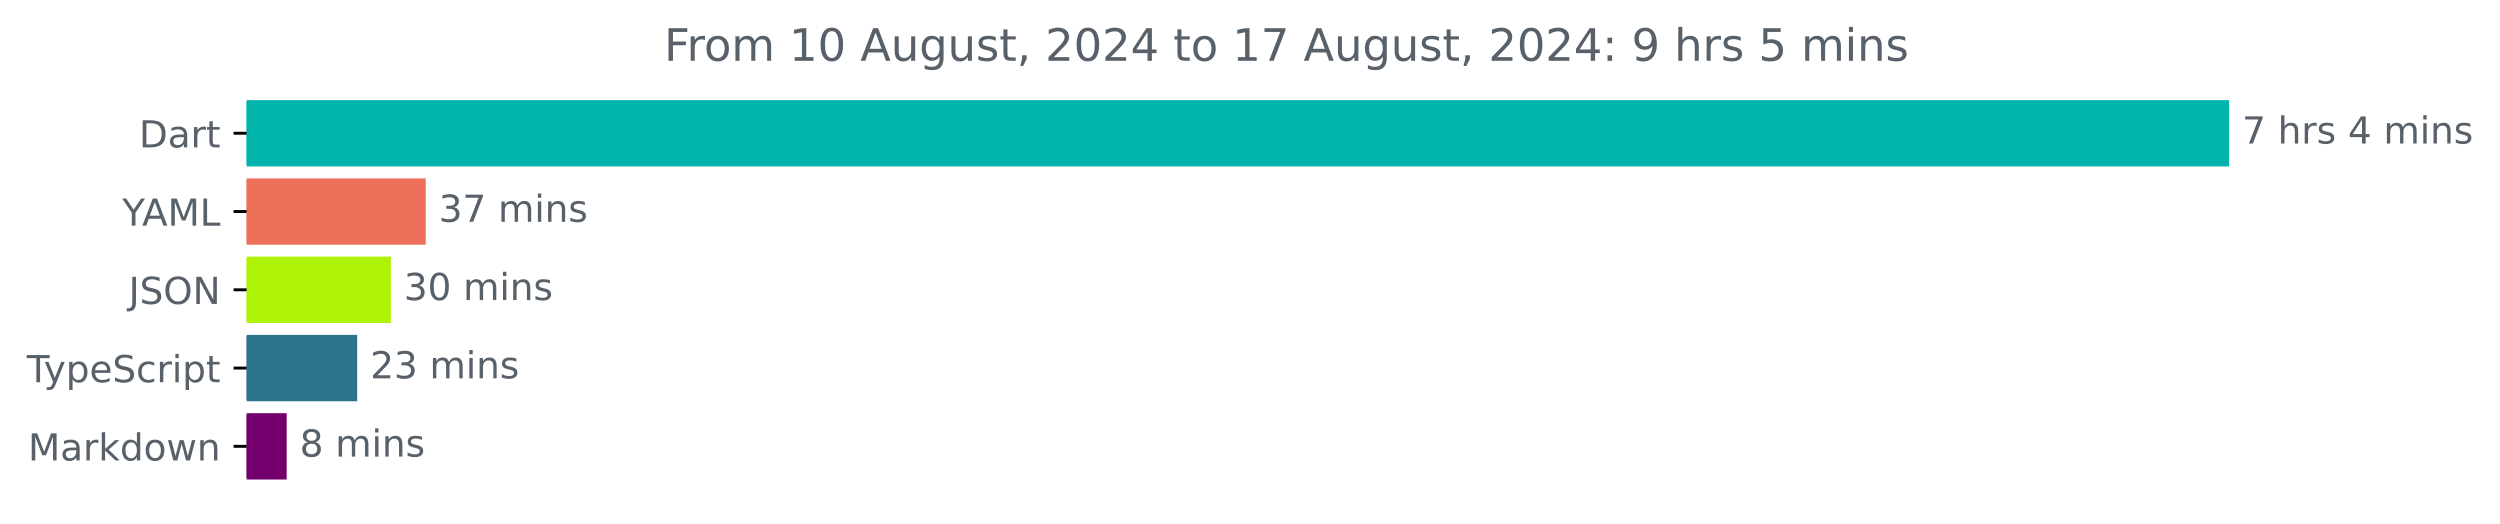
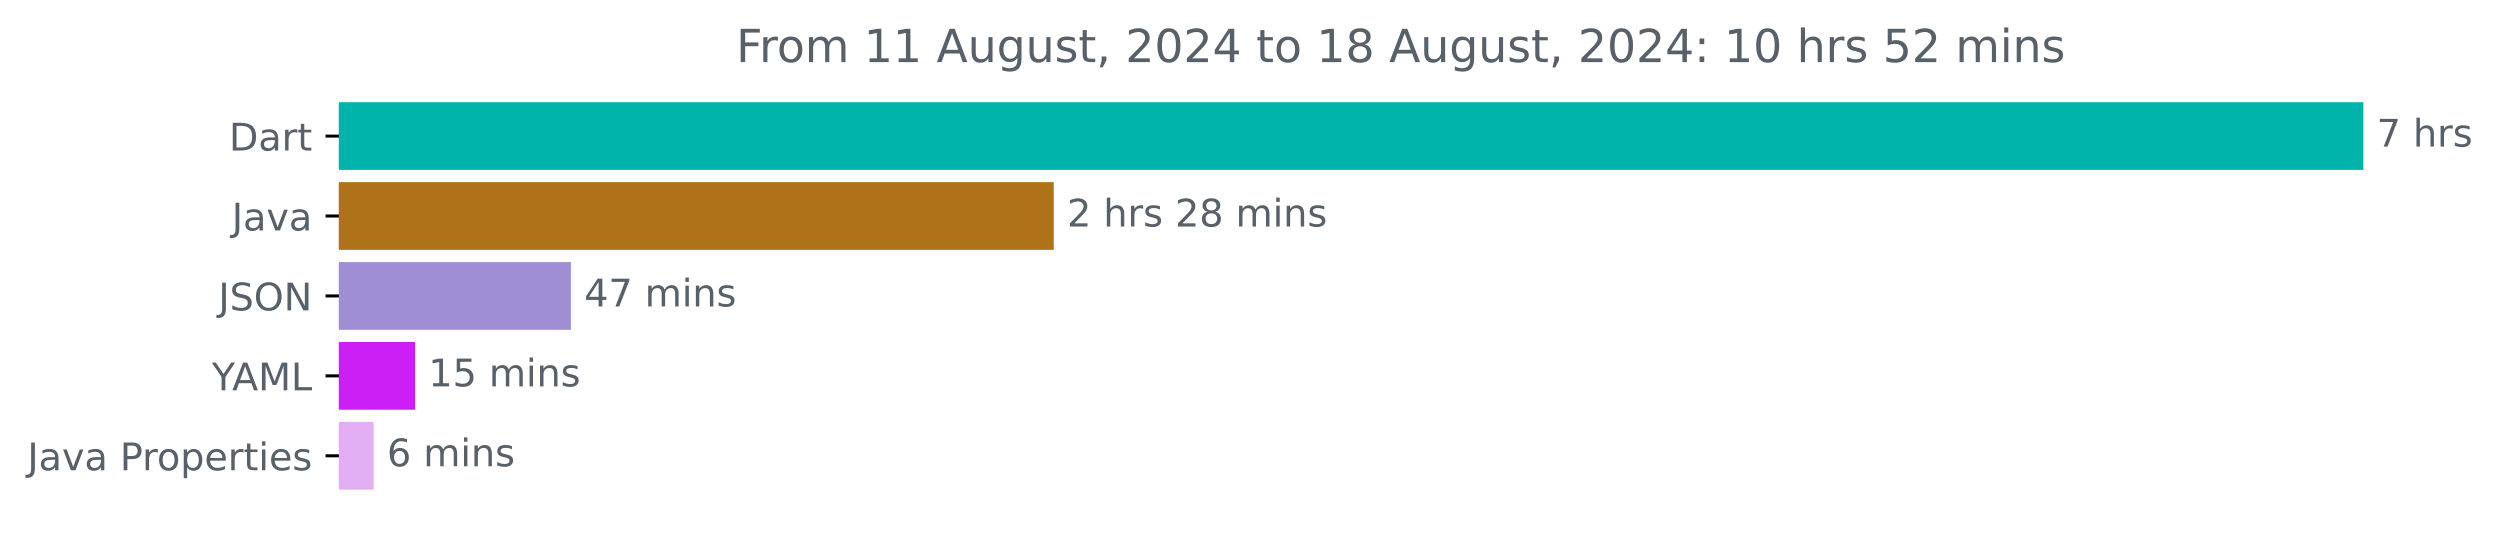
- <svg xmlns="http://www.w3.org/2000/svg" xmlns:xlink="http://www.w3.org/1999/xlink" width="670.782pt" height="140.398pt" viewBox="0 0 670.782 140.398" version="1.1">
+ <svg xmlns="http://www.w3.org/2000/svg" xmlns:xlink="http://www.w3.org/1999/xlink" width="656.863pt" height="140.398pt" viewBox="0 0 656.863 140.398" version="1.1">
  <defs>
    <style type="text/css">*{stroke-linejoin: round; stroke-linecap: butt}</style>
  </defs>
  <g id="figure_1">
    <g id="patch_1">
-       <path d="M -0 140.398  L 670.782 140.398  L 670.782 0  L -0 0  L -0 140.398  z " style="fill: none" />
+       <path d="M 0 140.398  L 656.863 140.398  L 656.863 0  L 0 0  L 0 140.398  z " style="fill: none" />
    </g>
    <g id="axes_1">
      <g id="patch_2">
-         <path d="M 66.17 27.358  L 597.599 27.358  L 597.599 44.158  L 66.17 44.158  z " clip-path="url(#p52d3f19a6f)" style="fill: #00b4ab; stroke: #00b4ab; stroke-linejoin: miter" />
+         <path d="M 89.036 27.358  L 620.465 27.358  L 620.465 44.158  L 89.036 44.158  z " clip-path="url(#p1c7c0eb96f)" style="fill: #00b4ab; stroke: #00b4ab; stroke-linejoin: miter" />
      </g>
      <g id="patch_3">
-         <path d="M 66.17 48.358  L 113.73 48.358  L 113.73 65.158  L 66.17 65.158  z " clip-path="url(#p52d3f19a6f)" style="fill: #ed705a; stroke: #ed705a; stroke-linejoin: miter" />
+         <path d="M 89.036 48.358  L 276.366 48.358  L 276.366 65.158  L 89.036 65.158  z " clip-path="url(#p1c7c0eb96f)" style="fill: #b07219; stroke: #b07219; stroke-linejoin: miter" />
      </g>
      <g id="patch_4">
-         <path d="M 66.17 69.358  L 104.369 69.358  L 104.369 86.158  L 66.17 86.158  z " clip-path="url(#p52d3f19a6f)" style="fill: #aef306; stroke: #aef306; stroke-linejoin: miter" />
+         <path d="M 89.036 69.358  L 149.502 69.358  L 149.502 86.158  L 89.036 86.158  z " clip-path="url(#p1c7c0eb96f)" style="fill: #9f8ed4; stroke: #9f8ed4; stroke-linejoin: miter" />
      </g>
      <g id="patch_5">
-         <path d="M 66.17 90.358  L 95.349 90.358  L 95.349 107.158  L 66.17 107.158  z " clip-path="url(#p52d3f19a6f)" style="fill: #2b7489; stroke: #2b7489; stroke-linejoin: miter" />
+         <path d="M 89.036 90.358  L 108.56 90.358  L 108.56 107.158  L 89.036 107.158  z " clip-path="url(#p1c7c0eb96f)" style="fill: #cb1ff5; stroke: #cb1ff5; stroke-linejoin: miter" />
      </g>
      <g id="patch_6">
-         <path d="M 66.17 111.358  L 76.42 111.358  L 76.42 128.158  L 66.17 128.158  z " clip-path="url(#p52d3f19a6f)" style="fill: #73006d; stroke: #73006d; stroke-linejoin: miter" />
+         <path d="M 89.036 111.358  L 97.686 111.358  L 97.686 128.158  L 89.036 128.158  z " clip-path="url(#p1c7c0eb96f)" style="fill: #e2aff5; stroke: #e2aff5; stroke-linejoin: miter" />
      </g>
      <g id="matplotlib.axis_1" />
      <g id="matplotlib.axis_2">
        <g id="ytick_1">
          <g id="line2d_1">
            <defs>
-               <path id="me17b10d393" d="M 0 0  L -3.5 0  " style="stroke: #000000; stroke-width: 0.8" />
+               <path id="mdba2bdc6d4" d="M 0 0  L -3.5 0  " style="stroke: #000000; stroke-width: 0.8" />
            </defs>
            <g>
-               <use xlink:href="#me17b10d393" x="66.17" y="35.758" style="stroke: #000000; stroke-width: 0.8" />
+               <use xlink:href="#mdba2bdc6d4" x="89.036" y="35.758" style="stroke: #000000; stroke-width: 0.8" />
            </g>
          </g>
          <g id="text_1">
-             <g style="fill: #586069" transform="translate(37.31094 39.55734) scale(0.1 -0.1)">
+             <g style="fill: #586069" transform="translate(60.17656 39.55734) scale(0.1 -0.1)">
              <defs>
                <path id="DejaVuSans-44" d="M 1259 4147  L 1259 519  L 2022 519  Q 2988 519 3436 956  Q 3884 1394 3884 2338  Q 3884 3275 3436 3711  Q 2988 4147 2022 4147  L 1259 4147  z M 628 4666  L 1925 4666  Q 3281 4666 3915 4102  Q 4550 3538 4550 2338  Q 4550 1131 3912 565  Q 3275 0 1925 0  L 628 0  L 628 4666  z " transform="scale(0.015625)" />
                <path id="DejaVuSans-61" d="M 2194 1759  Q 1497 1759 1228 1600  Q 959 1441 959 1056  Q 959 750 1161 570  Q 1363 391 1709 391  Q 2188 391 2477 730  Q 2766 1069 2766 1631  L 2766 1759  L 2194 1759  z M 3341 1997  L 3341 0  L 2766 0  L 2766 531  Q 2569 213 2275 61  Q 1981 -91 1556 -91  Q 1019 -91 701 211  Q 384 513 384 1019  Q 384 1609 779 1909  Q 1175 2209 1959 2209  L 2766 2209  L 2766 2266  Q 2766 2663 2505 2880  Q 2244 3097 1772 3097  Q 1472 3097 1187 3025  Q 903 2953 641 2809  L 641 3341  Q 956 3463 1253 3523  Q 1550 3584 1831 3584  Q 2591 3584 2966 3190  Q 3341 2797 3341 1997  z " transform="scale(0.015625)" />
                <path id="DejaVuSans-72" d="M 2631 2963  Q 2534 3019 2420 3045  Q 2306 3072 2169 3072  Q 1681 3072 1420 2755  Q 1159 2438 1159 1844  L 1159 0  L 581 0  L 581 3500  L 1159 3500  L 1159 2956  Q 1341 3275 1631 3429  Q 1922 3584 2338 3584  Q 2397 3584 2469 3576  Q 2541 3569 2628 3553  L 2631 2963  z " transform="scale(0.015625)" />
                <path id="DejaVuSans-74" d="M 1172 4494  L 1172 3500  L 2356 3500  L 2356 3053  L 1172 3053  L 1172 1153  Q 1172 725 1289 603  Q 1406 481 1766 481  L 2356 481  L 2356 0  L 1766 0  Q 1100 0 847 248  Q 594 497 594 1153  L 594 3053  L 172 3053  L 172 3500  L 594 3500  L 594 4494  L 1172 4494  z " transform="scale(0.015625)" />
              </defs>
              <use xlink:href="#DejaVuSans-44" />
              <use xlink:href="#DejaVuSans-61" x="77.002" />
              <use xlink:href="#DejaVuSans-72" x="138.281" />
              <use xlink:href="#DejaVuSans-74" x="179.395" />
            </g>
          </g>
        </g>
        <g id="ytick_2">
          <g id="line2d_2">
            <g>
-               <use xlink:href="#me17b10d393" x="66.17" y="56.758" style="stroke: #000000; stroke-width: 0.8" />
+               <use xlink:href="#mdba2bdc6d4" x="89.036" y="56.758" style="stroke: #000000; stroke-width: 0.8" />
            </g>
          </g>
          <g id="text_2">
-             <g style="fill: #586069" transform="translate(32.79688 60.55734) scale(0.1 -0.1)">
+             <g style="fill: #586069" transform="translate(60.91094 60.55734) scale(0.1 -0.1)">
+               <defs>
+                 <path id="DejaVuSans-4a" d="M 628 4666  L 1259 4666  L 1259 325  Q 1259 -519 939 -900  Q 619 -1281 -91 -1281  L -331 -1281  L -331 -750  L -134 -750  Q 284 -750 456 -515  Q 628 -281 628 325  L 628 4666  z " transform="scale(0.015625)" />
+                 <path id="DejaVuSans-76" d="M 191 3500  L 800 3500  L 1894 563  L 2988 3500  L 3597 3500  L 2284 0  L 1503 0  L 191 3500  z " transform="scale(0.015625)" />
+               </defs>
+               <use xlink:href="#DejaVuSans-4a" />
+               <use xlink:href="#DejaVuSans-61" x="29.492" />
+               <use xlink:href="#DejaVuSans-76" x="90.771" />
+               <use xlink:href="#DejaVuSans-61" x="149.951" />
+             </g>
+           </g>
+         </g>
+         <g id="ytick_3">
+           <g id="line2d_3">
+             <g>
+               <use xlink:href="#mdba2bdc6d4" x="89.036" y="77.758" style="stroke: #000000; stroke-width: 0.8" />
+             </g>
+           </g>
+           <g id="text_3">
+             <g style="fill: #586069" transform="translate(57.38437 81.55734) scale(0.1 -0.1)">
+               <defs>
+                 <path id="DejaVuSans-53" d="M 3425 4513  L 3425 3897  Q 3066 4069 2747 4153  Q 2428 4238 2131 4238  Q 1616 4238 1336 4038  Q 1056 3838 1056 3469  Q 1056 3159 1242 3001  Q 1428 2844 1947 2747  L 2328 2669  Q 3034 2534 3370 2195  Q 3706 1856 3706 1288  Q 3706 609 3251 259  Q 2797 -91 1919 -91  Q 1588 -91 1214 -16  Q 841 59 441 206  L 441 856  Q 825 641 1194 531  Q 1563 422 1919 422  Q 2459 422 2753 634  Q 3047 847 3047 1241  Q 3047 1584 2836 1778  Q 2625 1972 2144 2069  L 1759 2144  Q 1053 2284 737 2584  Q 422 2884 422 3419  Q 422 4038 858 4394  Q 1294 4750 2059 4750  Q 2388 4750 2728 4690  Q 3069 4631 3425 4513  z " transform="scale(0.015625)" />
+                 <path id="DejaVuSans-4f" d="M 2522 4238  Q 1834 4238 1429 3725  Q 1025 3213 1025 2328  Q 1025 1447 1429 934  Q 1834 422 2522 422  Q 3209 422 3611 934  Q 4013 1447 4013 2328  Q 4013 3213 3611 3725  Q 3209 4238 2522 4238  z M 2522 4750  Q 3503 4750 4090 4092  Q 4678 3434 4678 2328  Q 4678 1225 4090 567  Q 3503 -91 2522 -91  Q 1538 -91 948 565  Q 359 1222 359 2328  Q 359 3434 948 4092  Q 1538 4750 2522 4750  z " transform="scale(0.015625)" />
+                 <path id="DejaVuSans-4e" d="M 628 4666  L 1478 4666  L 3547 763  L 3547 4666  L 4159 4666  L 4159 0  L 3309 0  L 1241 3903  L 1241 0  L 628 0  L 628 4666  z " transform="scale(0.015625)" />
+               </defs>
+               <use xlink:href="#DejaVuSans-4a" />
+               <use xlink:href="#DejaVuSans-53" x="29.492" />
+               <use xlink:href="#DejaVuSans-4f" x="92.969" />
+               <use xlink:href="#DejaVuSans-4e" x="171.68" />
+             </g>
+           </g>
+         </g>
+         <g id="ytick_4">
+           <g id="line2d_4">
+             <g>
+               <use xlink:href="#mdba2bdc6d4" x="89.036" y="98.758" style="stroke: #000000; stroke-width: 0.8" />
+             </g>
+           </g>
+           <g id="text_4">
+             <g style="fill: #586069" transform="translate(55.6625 102.5573) scale(0.1 -0.1)">
              <defs>
                <path id="DejaVuSans-59" d="M -13 4666  L 666 4666  L 1959 2747  L 3244 4666  L 3922 4666  L 2272 2222  L 2272 0  L 1638 0  L 1638 2222  L -13 4666  z " transform="scale(0.015625)" />
                <path id="DejaVuSans-41" d="M 2188 4044  L 1331 1722  L 3047 1722  L 2188 4044  z M 1831 4666  L 2547 4666  L 4325 0  L 3669 0  L 3244 1197  L 1141 1197  L 716 0  L 50 0  L 1831 4666  z " transform="scale(0.015625)" />
                <path id="DejaVuSans-4d" d="M 628 4666  L 1569 4666  L 2759 1491  L 3956 4666  L 4897 4666  L 4897 0  L 4281 0  L 4281 4097  L 3078 897  L 2444 897  L 1241 4097  L 1241 0  L 628 0  L 628 4666  z " transform="scale(0.015625)" />
                <path id="DejaVuSans-4c" d="M 628 4666  L 1259 4666  L 1259 531  L 3531 531  L 3531 0  L 628 0  L 628 4666  z " transform="scale(0.015625)" />
              </defs>
              <use xlink:href="#DejaVuSans-59" />
              <use xlink:href="#DejaVuSans-41" x="53.334" />
              <use xlink:href="#DejaVuSans-4d" x="121.742" />
              <use xlink:href="#DejaVuSans-4c" x="208.021" />
            </g>
          </g>
        </g>
-         <g id="ytick_3">
-           <g id="line2d_3">
-             <g>
-               <use xlink:href="#me17b10d393" x="66.17" y="77.758" style="stroke: #000000; stroke-width: 0.8" />
-             </g>
-           </g>
-           <g id="text_3">
-             <g style="fill: #586069" transform="translate(34.51875 81.55734) scale(0.1 -0.1)">
-               <defs>
-                 <path id="DejaVuSans-4a" d="M 628 4666  L 1259 4666  L 1259 325  Q 1259 -519 939 -900  Q 619 -1281 -91 -1281  L -331 -1281  L -331 -750  L -134 -750  Q 284 -750 456 -515  Q 628 -281 628 325  L 628 4666  z " transform="scale(0.015625)" />
-                 <path id="DejaVuSans-53" d="M 3425 4513  L 3425 3897  Q 3066 4069 2747 4153  Q 2428 4238 2131 4238  Q 1616 4238 1336 4038  Q 1056 3838 1056 3469  Q 1056 3159 1242 3001  Q 1428 2844 1947 2747  L 2328 2669  Q 3034 2534 3370 2195  Q 3706 1856 3706 1288  Q 3706 609 3251 259  Q 2797 -91 1919 -91  Q 1588 -91 1214 -16  Q 841 59 441 206  L 441 856  Q 825 641 1194 531  Q 1563 422 1919 422  Q 2459 422 2753 634  Q 3047 847 3047 1241  Q 3047 1584 2836 1778  Q 2625 1972 2144 2069  L 1759 2144  Q 1053 2284 737 2584  Q 422 2884 422 3419  Q 422 4038 858 4394  Q 1294 4750 2059 4750  Q 2388 4750 2728 4690  Q 3069 4631 3425 4513  z " transform="scale(0.015625)" />
-                 <path id="DejaVuSans-4f" d="M 2522 4238  Q 1834 4238 1429 3725  Q 1025 3213 1025 2328  Q 1025 1447 1429 934  Q 1834 422 2522 422  Q 3209 422 3611 934  Q 4013 1447 4013 2328  Q 4013 3213 3611 3725  Q 3209 4238 2522 4238  z M 2522 4750  Q 3503 4750 4090 4092  Q 4678 3434 4678 2328  Q 4678 1225 4090 567  Q 3503 -91 2522 -91  Q 1538 -91 948 565  Q 359 1222 359 2328  Q 359 3434 948 4092  Q 1538 4750 2522 4750  z " transform="scale(0.015625)" />
-                 <path id="DejaVuSans-4e" d="M 628 4666  L 1478 4666  L 3547 763  L 3547 4666  L 4159 4666  L 4159 0  L 3309 0  L 1241 3903  L 1241 0  L 628 0  L 628 4666  z " transform="scale(0.015625)" />
-               </defs>
-               <use xlink:href="#DejaVuSans-4a" />
-               <use xlink:href="#DejaVuSans-53" x="29.492" />
-               <use xlink:href="#DejaVuSans-4f" x="92.969" />
-               <use xlink:href="#DejaVuSans-4e" x="171.68" />
-             </g>
-           </g>
-         </g>
-         <g id="ytick_4">
-           <g id="line2d_4">
-             <g>
-               <use xlink:href="#me17b10d393" x="66.17" y="98.758" style="stroke: #000000; stroke-width: 0.8" />
-             </g>
-           </g>
-           <g id="text_4">
-             <g style="fill: #586069" transform="translate(7.2 102.5573) scale(0.1 -0.1)">
-               <defs>
-                 <path id="DejaVuSans-54" d="M -19 4666  L 3928 4666  L 3928 4134  L 2272 4134  L 2272 0  L 1638 0  L 1638 4134  L -19 4134  L -19 4666  z " transform="scale(0.015625)" />
-                 <path id="DejaVuSans-79" d="M 2059 -325  Q 1816 -950 1584 -1140  Q 1353 -1331 966 -1331  L 506 -1331  L 506 -850  L 844 -850  Q 1081 -850 1212 -737  Q 1344 -625 1503 -206  L 1606 56  L 191 3500  L 800 3500  L 1894 763  L 2988 3500  L 3597 3500  L 2059 -325  z " transform="scale(0.015625)" />
+         <g id="ytick_5">
+           <g id="line2d_5">
+             <g>
+               <use xlink:href="#mdba2bdc6d4" x="89.036" y="119.758" style="stroke: #000000; stroke-width: 0.8" />
+             </g>
+           </g>
+           <g id="text_5">
+             <g style="fill: #586069" transform="translate(7.2 123.5573) scale(0.1 -0.1)">
+               <defs>
+                 <path id="DejaVuSans-20" transform="scale(0.015625)" />
+                 <path id="DejaVuSans-50" d="M 1259 4147  L 1259 2394  L 2053 2394  Q 2494 2394 2734 2622  Q 2975 2850 2975 3272  Q 2975 3691 2734 3919  Q 2494 4147 2053 4147  L 1259 4147  z M 628 4666  L 2053 4666  Q 2838 4666 3239 4311  Q 3641 3956 3641 3272  Q 3641 2581 3239 2228  Q 2838 1875 2053 1875  L 1259 1875  L 1259 0  L 628 0  L 628 4666  z " transform="scale(0.015625)" />
+                 <path id="DejaVuSans-6f" d="M 1959 3097  Q 1497 3097 1228 2736  Q 959 2375 959 1747  Q 959 1119 1226 758  Q 1494 397 1959 397  Q 2419 397 2687 759  Q 2956 1122 2956 1747  Q 2956 2369 2687 2733  Q 2419 3097 1959 3097  z M 1959 3584  Q 2709 3584 3137 3096  Q 3566 2609 3566 1747  Q 3566 888 3137 398  Q 2709 -91 1959 -91  Q 1206 -91 779 398  Q 353 888 353 1747  Q 353 2609 779 3096  Q 1206 3584 1959 3584  z " transform="scale(0.015625)" />
                <path id="DejaVuSans-70" d="M 1159 525  L 1159 -1331  L 581 -1331  L 581 3500  L 1159 3500  L 1159 2969  Q 1341 3281 1617 3432  Q 1894 3584 2278 3584  Q 2916 3584 3314 3078  Q 3713 2572 3713 1747  Q 3713 922 3314 415  Q 2916 -91 2278 -91  Q 1894 -91 1617 61  Q 1341 213 1159 525  z M 3116 1747  Q 3116 2381 2855 2742  Q 2594 3103 2138 3103  Q 1681 3103 1420 2742  Q 1159 2381 1159 1747  Q 1159 1113 1420 752  Q 1681 391 2138 391  Q 2594 391 2855 752  Q 3116 1113 3116 1747  z " transform="scale(0.015625)" />
                <path id="DejaVuSans-65" d="M 3597 1894  L 3597 1613  L 953 1613  Q 991 1019 1311 708  Q 1631 397 2203 397  Q 2534 397 2845 478  Q 3156 559 3463 722  L 3463 178  Q 3153 47 2828 -22  Q 2503 -91 2169 -91  Q 1331 -91 842 396  Q 353 884 353 1716  Q 353 2575 817 3079  Q 1281 3584 2069 3584  Q 2775 3584 3186 3129  Q 3597 2675 3597 1894  z M 3022 2063  Q 3016 2534 2758 2815  Q 2500 3097 2075 3097  Q 1594 3097 1305 2825  Q 1016 2553 972 2059  L 3022 2063  z " transform="scale(0.015625)" />
-                 <path id="DejaVuSans-63" d="M 3122 3366  L 3122 2828  Q 2878 2963 2633 3030  Q 2388 3097 2138 3097  Q 1578 3097 1268 2742  Q 959 2388 959 1747  Q 959 1106 1268 751  Q 1578 397 2138 397  Q 2388 397 2633 464  Q 2878 531 3122 666  L 3122 134  Q 2881 22 2623 -34  Q 2366 -91 2075 -91  Q 1284 -91 818 406  Q 353 903 353 1747  Q 353 2603 823 3093  Q 1294 3584 2113 3584  Q 2378 3584 2631 3529  Q 2884 3475 3122 3366  z " transform="scale(0.015625)" />
                <path id="DejaVuSans-69" d="M 603 3500  L 1178 3500  L 1178 0  L 603 0  L 603 3500  z M 603 4863  L 1178 4863  L 1178 4134  L 603 4134  L 603 4863  z " transform="scale(0.015625)" />
-               </defs>
-               <use xlink:href="#DejaVuSans-54" />
-               <use xlink:href="#DejaVuSans-79" x="45.459" />
-               <use xlink:href="#DejaVuSans-70" x="104.639" />
-               <use xlink:href="#DejaVuSans-65" x="168.115" />
-               <use xlink:href="#DejaVuSans-53" x="229.639" />
-               <use xlink:href="#DejaVuSans-63" x="293.115" />
-               <use xlink:href="#DejaVuSans-72" x="348.096" />
-               <use xlink:href="#DejaVuSans-69" x="389.209" />
-               <use xlink:href="#DejaVuSans-70" x="416.992" />
-               <use xlink:href="#DejaVuSans-74" x="480.469" />
-             </g>
-           </g>
-         </g>
-         <g id="ytick_5">
-           <g id="line2d_5">
-             <g>
-               <use xlink:href="#me17b10d393" x="66.17" y="119.758" style="stroke: #000000; stroke-width: 0.8" />
-             </g>
-           </g>
-           <g id="text_5">
-             <g style="fill: #586069" transform="translate(7.529688 123.5573) scale(0.1 -0.1)">
-               <defs>
-                 <path id="DejaVuSans-6b" d="M 581 4863  L 1159 4863  L 1159 1991  L 2875 3500  L 3609 3500  L 1753 1863  L 3688 0  L 2938 0  L 1159 1709  L 1159 0  L 581 0  L 581 4863  z " transform="scale(0.015625)" />
-                 <path id="DejaVuSans-64" d="M 2906 2969  L 2906 4863  L 3481 4863  L 3481 0  L 2906 0  L 2906 525  Q 2725 213 2448 61  Q 2172 -91 1784 -91  Q 1150 -91 751 415  Q 353 922 353 1747  Q 353 2572 751 3078  Q 1150 3584 1784 3584  Q 2172 3584 2448 3432  Q 2725 3281 2906 2969  z M 947 1747  Q 947 1113 1208 752  Q 1469 391 1925 391  Q 2381 391 2643 752  Q 2906 1113 2906 1747  Q 2906 2381 2643 2742  Q 2381 3103 1925 3103  Q 1469 3103 1208 2742  Q 947 2381 947 1747  z " transform="scale(0.015625)" />
-                 <path id="DejaVuSans-6f" d="M 1959 3097  Q 1497 3097 1228 2736  Q 959 2375 959 1747  Q 959 1119 1226 758  Q 1494 397 1959 397  Q 2419 397 2687 759  Q 2956 1122 2956 1747  Q 2956 2369 2687 2733  Q 2419 3097 1959 3097  z M 1959 3584  Q 2709 3584 3137 3096  Q 3566 2609 3566 1747  Q 3566 888 3137 398  Q 2709 -91 1959 -91  Q 1206 -91 779 398  Q 353 888 353 1747  Q 353 2609 779 3096  Q 1206 3584 1959 3584  z " transform="scale(0.015625)" />
-                 <path id="DejaVuSans-77" d="M 269 3500  L 844 3500  L 1563 769  L 2278 3500  L 2956 3500  L 3675 769  L 4391 3500  L 4966 3500  L 4050 0  L 3372 0  L 2619 2869  L 1863 0  L 1184 0  L 269 3500  z " transform="scale(0.015625)" />
-                 <path id="DejaVuSans-6e" d="M 3513 2113  L 3513 0  L 2938 0  L 2938 2094  Q 2938 2591 2744 2837  Q 2550 3084 2163 3084  Q 1697 3084 1428 2787  Q 1159 2491 1159 1978  L 1159 0  L 581 0  L 581 3500  L 1159 3500  L 1159 2956  Q 1366 3272 1645 3428  Q 1925 3584 2291 3584  Q 2894 3584 3203 3211  Q 3513 2838 3513 2113  z " transform="scale(0.015625)" />
-               </defs>
-               <use xlink:href="#DejaVuSans-4d" />
-               <use xlink:href="#DejaVuSans-61" x="86.279" />
-               <use xlink:href="#DejaVuSans-72" x="147.559" />
-               <use xlink:href="#DejaVuSans-6b" x="188.672" />
-               <use xlink:href="#DejaVuSans-64" x="246.582" />
-               <use xlink:href="#DejaVuSans-6f" x="310.059" />
-               <use xlink:href="#DejaVuSans-77" x="371.24" />
-               <use xlink:href="#DejaVuSans-6e" x="453.027" />
+                 <path id="DejaVuSans-73" d="M 2834 3397  L 2834 2853  Q 2591 2978 2328 3040  Q 2066 3103 1784 3103  Q 1356 3103 1142 2972  Q 928 2841 928 2578  Q 928 2378 1081 2264  Q 1234 2150 1697 2047  L 1894 2003  Q 2506 1872 2764 1633  Q 3022 1394 3022 966  Q 3022 478 2636 193  Q 2250 -91 1575 -91  Q 1294 -91 989 -36  Q 684 19 347 128  L 347 722  Q 666 556 975 473  Q 1284 391 1588 391  Q 1994 391 2212 530  Q 2431 669 2431 922  Q 2431 1156 2273 1281  Q 2116 1406 1581 1522  L 1381 1569  Q 847 1681 609 1914  Q 372 2147 372 2553  Q 372 3047 722 3315  Q 1072 3584 1716 3584  Q 2034 3584 2315 3537  Q 2597 3491 2834 3397  z " transform="scale(0.015625)" />
+               </defs>
+               <use xlink:href="#DejaVuSans-4a" />
+               <use xlink:href="#DejaVuSans-61" x="29.492" />
+               <use xlink:href="#DejaVuSans-76" x="90.771" />
+               <use xlink:href="#DejaVuSans-61" x="149.951" />
+               <use xlink:href="#DejaVuSans-20" x="211.23" />
+               <use xlink:href="#DejaVuSans-50" x="243.018" />
+               <use xlink:href="#DejaVuSans-72" x="301.57" />
+               <use xlink:href="#DejaVuSans-6f" x="340.434" />
+               <use xlink:href="#DejaVuSans-70" x="401.615" />
+               <use xlink:href="#DejaVuSans-65" x="465.092" />
+               <use xlink:href="#DejaVuSans-72" x="526.615" />
+               <use xlink:href="#DejaVuSans-74" x="567.729" />
+               <use xlink:href="#DejaVuSans-69" x="606.938" />
+               <use xlink:href="#DejaVuSans-65" x="634.721" />
+               <use xlink:href="#DejaVuSans-73" x="696.244" />
            </g>
          </g>
        </g>
      </g>
      <g id="text_6">
-         <g style="fill: #586069" transform="translate(601.5989 38.5175) scale(0.1 -0.1)">
+         <g style="fill: #586069" transform="translate(624.4645 38.5175) scale(0.1 -0.1)">
          <defs>
            <path id="DejaVuSans-37" d="M 525 4666  L 3525 4666  L 3525 4397  L 1831 0  L 1172 0  L 2766 4134  L 525 4134  L 525 4666  z " transform="scale(0.015625)" />
-             <path id="DejaVuSans-20" transform="scale(0.015625)" />
            <path id="DejaVuSans-68" d="M 3513 2113  L 3513 0  L 2938 0  L 2938 2094  Q 2938 2591 2744 2837  Q 2550 3084 2163 3084  Q 1697 3084 1428 2787  Q 1159 2491 1159 1978  L 1159 0  L 581 0  L 581 4863  L 1159 4863  L 1159 2956  Q 1366 3272 1645 3428  Q 1925 3584 2291 3584  Q 2894 3584 3203 3211  Q 3513 2838 3513 2113  z " transform="scale(0.015625)" />
-             <path id="DejaVuSans-73" d="M 2834 3397  L 2834 2853  Q 2591 2978 2328 3040  Q 2066 3103 1784 3103  Q 1356 3103 1142 2972  Q 928 2841 928 2578  Q 928 2378 1081 2264  Q 1234 2150 1697 2047  L 1894 2003  Q 2506 1872 2764 1633  Q 3022 1394 3022 966  Q 3022 478 2636 193  Q 2250 -91 1575 -91  Q 1294 -91 989 -36  Q 684 19 347 128  L 347 722  Q 666 556 975 473  Q 1284 391 1588 391  Q 1994 391 2212 530  Q 2431 669 2431 922  Q 2431 1156 2273 1281  Q 2116 1406 1581 1522  L 1381 1569  Q 847 1681 609 1914  Q 372 2147 372 2553  Q 372 3047 722 3315  Q 1072 3584 1716 3584  Q 2034 3584 2315 3537  Q 2597 3491 2834 3397  z " transform="scale(0.015625)" />
-             <path id="DejaVuSans-34" d="M 2419 4116  L 825 1625  L 2419 1625  L 2419 4116  z M 2253 4666  L 3047 4666  L 3047 1625  L 3713 1625  L 3713 1100  L 3047 1100  L 3047 0  L 2419 0  L 2419 1100  L 313 1100  L 313 1709  L 2253 4666  z " transform="scale(0.015625)" />
-             <path id="DejaVuSans-6d" d="M 3328 2828  Q 3544 3216 3844 3400  Q 4144 3584 4550 3584  Q 5097 3584 5394 3201  Q 5691 2819 5691 2113  L 5691 0  L 5113 0  L 5113 2094  Q 5113 2597 4934 2840  Q 4756 3084 4391 3084  Q 3944 3084 3684 2787  Q 3425 2491 3425 1978  L 3425 0  L 2847 0  L 2847 2094  Q 2847 2600 2669 2842  Q 2491 3084 2119 3084  Q 1678 3084 1418 2786  Q 1159 2488 1159 1978  L 1159 0  L 581 0  L 581 3500  L 1159 3500  L 1159 2956  Q 1356 3278 1631 3431  Q 1906 3584 2284 3584  Q 2666 3584 2933 3390  Q 3200 3197 3328 2828  z " transform="scale(0.015625)" />
          </defs>
          <use xlink:href="#DejaVuSans-37" />
          <use xlink:href="#DejaVuSans-20" x="63.623" />
          <use xlink:href="#DejaVuSans-68" x="95.41" />
          <use xlink:href="#DejaVuSans-72" x="158.789" />
          <use xlink:href="#DejaVuSans-73" x="199.902" />
+         </g>
+       </g>
+       <g id="text_7">
+         <g style="fill: #586069" transform="translate(280.3664 59.5175) scale(0.1 -0.1)">
+           <defs>
+             <path id="DejaVuSans-32" d="M 1228 531  L 3431 531  L 3431 0  L 469 0  L 469 531  Q 828 903 1448 1529  Q 2069 2156 2228 2338  Q 2531 2678 2651 2914  Q 2772 3150 2772 3378  Q 2772 3750 2511 3984  Q 2250 4219 1831 4219  Q 1534 4219 1204 4116  Q 875 4013 500 3803  L 500 4441  Q 881 4594 1212 4672  Q 1544 4750 1819 4750  Q 2544 4750 2975 4387  Q 3406 4025 3406 3419  Q 3406 3131 3298 2873  Q 3191 2616 2906 2266  Q 2828 2175 2409 1742  Q 1991 1309 1228 531  z " transform="scale(0.015625)" />
+             <path id="DejaVuSans-38" d="M 2034 2216  Q 1584 2216 1326 1975  Q 1069 1734 1069 1313  Q 1069 891 1326 650  Q 1584 409 2034 409  Q 2484 409 2743 651  Q 3003 894 3003 1313  Q 3003 1734 2745 1975  Q 2488 2216 2034 2216  z M 1403 2484  Q 997 2584 770 2862  Q 544 3141 544 3541  Q 544 4100 942 4425  Q 1341 4750 2034 4750  Q 2731 4750 3128 4425  Q 3525 4100 3525 3541  Q 3525 3141 3298 2862  Q 3072 2584 2669 2484  Q 3125 2378 3379 2068  Q 3634 1759 3634 1313  Q 3634 634 3220 271  Q 2806 -91 2034 -91  Q 1263 -91 848 271  Q 434 634 434 1313  Q 434 1759 690 2068  Q 947 2378 1403 2484  z M 1172 3481  Q 1172 3119 1398 2916  Q 1625 2713 2034 2713  Q 2441 2713 2670 2916  Q 2900 3119 2900 3481  Q 2900 3844 2670 4047  Q 2441 4250 2034 4250  Q 1625 4250 1398 4047  Q 1172 3844 1172 3481  z " transform="scale(0.015625)" />
+             <path id="DejaVuSans-6d" d="M 3328 2828  Q 3544 3216 3844 3400  Q 4144 3584 4550 3584  Q 5097 3584 5394 3201  Q 5691 2819 5691 2113  L 5691 0  L 5113 0  L 5113 2094  Q 5113 2597 4934 2840  Q 4756 3084 4391 3084  Q 3944 3084 3684 2787  Q 3425 2491 3425 1978  L 3425 0  L 2847 0  L 2847 2094  Q 2847 2600 2669 2842  Q 2491 3084 2119 3084  Q 1678 3084 1418 2786  Q 1159 2488 1159 1978  L 1159 0  L 581 0  L 581 3500  L 1159 3500  L 1159 2956  Q 1356 3278 1631 3431  Q 1906 3584 2284 3584  Q 2666 3584 2933 3390  Q 3200 3197 3328 2828  z " transform="scale(0.015625)" />
+             <path id="DejaVuSans-6e" d="M 3513 2113  L 3513 0  L 2938 0  L 2938 2094  Q 2938 2591 2744 2837  Q 2550 3084 2163 3084  Q 1697 3084 1428 2787  Q 1159 2491 1159 1978  L 1159 0  L 581 0  L 581 3500  L 1159 3500  L 1159 2956  Q 1366 3272 1645 3428  Q 1925 3584 2291 3584  Q 2894 3584 3203 3211  Q 3513 2838 3513 2113  z " transform="scale(0.015625)" />
+           </defs>
+           <use xlink:href="#DejaVuSans-32" />
+           <use xlink:href="#DejaVuSans-20" x="63.623" />
+           <use xlink:href="#DejaVuSans-68" x="95.41" />
+           <use xlink:href="#DejaVuSans-72" x="158.789" />
+           <use xlink:href="#DejaVuSans-73" x="199.902" />
          <use xlink:href="#DejaVuSans-20" x="252.002" />
-           <use xlink:href="#DejaVuSans-34" x="283.789" />
-           <use xlink:href="#DejaVuSans-20" x="347.412" />
-           <use xlink:href="#DejaVuSans-6d" x="379.199" />
-           <use xlink:href="#DejaVuSans-69" x="476.611" />
-           <use xlink:href="#DejaVuSans-6e" x="504.395" />
-           <use xlink:href="#DejaVuSans-73" x="567.773" />
-         </g>
-       </g>
-       <g id="text_7">
-         <g style="fill: #586069" transform="translate(117.7303 59.5175) scale(0.1 -0.1)">
-           <defs>
-             <path id="DejaVuSans-33" d="M 2597 2516  Q 3050 2419 3304 2112  Q 3559 1806 3559 1356  Q 3559 666 3084 287  Q 2609 -91 1734 -91  Q 1441 -91 1130 -33  Q 819 25 488 141  L 488 750  Q 750 597 1062 519  Q 1375 441 1716 441  Q 2309 441 2620 675  Q 2931 909 2931 1356  Q 2931 1769 2642 2001  Q 2353 2234 1838 2234  L 1294 2234  L 1294 2753  L 1863 2753  Q 2328 2753 2575 2939  Q 2822 3125 2822 3475  Q 2822 3834 2567 4026  Q 2313 4219 1838 4219  Q 1578 4219 1281 4162  Q 984 4106 628 3988  L 628 4550  Q 988 4650 1302 4700  Q 1616 4750 1894 4750  Q 2613 4750 3031 4423  Q 3450 4097 3450 3541  Q 3450 3153 3228 2886  Q 3006 2619 2597 2516  z " transform="scale(0.015625)" />
-           </defs>
-           <use xlink:href="#DejaVuSans-33" />
+           <use xlink:href="#DejaVuSans-32" x="283.789" />
+           <use xlink:href="#DejaVuSans-38" x="347.412" />
+           <use xlink:href="#DejaVuSans-20" x="411.035" />
+           <use xlink:href="#DejaVuSans-6d" x="442.822" />
+           <use xlink:href="#DejaVuSans-69" x="540.234" />
+           <use xlink:href="#DejaVuSans-6e" x="568.018" />
+           <use xlink:href="#DejaVuSans-73" x="631.396" />
+         </g>
+       </g>
+       <g id="text_8">
+         <g style="fill: #586069" transform="translate(153.5023 80.5175) scale(0.1 -0.1)">
+           <defs>
+             <path id="DejaVuSans-34" d="M 2419 4116  L 825 1625  L 2419 1625  L 2419 4116  z M 2253 4666  L 3047 4666  L 3047 1625  L 3713 1625  L 3713 1100  L 3047 1100  L 3047 0  L 2419 0  L 2419 1100  L 313 1100  L 313 1709  L 2253 4666  z " transform="scale(0.015625)" />
+           </defs>
+           <use xlink:href="#DejaVuSans-34" />
          <use xlink:href="#DejaVuSans-37" x="63.623" />
          <use xlink:href="#DejaVuSans-20" x="127.246" />
          <use xlink:href="#DejaVuSans-6d" x="159.033" />
          <use xlink:href="#DejaVuSans-69" x="256.445" />
          <use xlink:href="#DejaVuSans-6e" x="284.229" />
          <use xlink:href="#DejaVuSans-73" x="347.607" />
        </g>
      </g>
-       <g id="text_8">
-         <g style="fill: #586069" transform="translate(108.3687 80.5175) scale(0.1 -0.1)">
-           <defs>
-             <path id="DejaVuSans-30" d="M 2034 4250  Q 1547 4250 1301 3770  Q 1056 3291 1056 2328  Q 1056 1369 1301 889  Q 1547 409 2034 409  Q 2525 409 2770 889  Q 3016 1369 3016 2328  Q 3016 3291 2770 3770  Q 2525 4250 2034 4250  z M 2034 4750  Q 2819 4750 3233 4129  Q 3647 3509 3647 2328  Q 3647 1150 3233 529  Q 2819 -91 2034 -91  Q 1250 -91 836 529  Q 422 1150 422 2328  Q 422 3509 836 4129  Q 1250 4750 2034 4750  z " transform="scale(0.015625)" />
-           </defs>
-           <use xlink:href="#DejaVuSans-33" />
-           <use xlink:href="#DejaVuSans-30" x="63.623" />
+       <g id="text_9">
+         <g style="fill: #586069" transform="translate(112.5598 101.5175) scale(0.1 -0.1)">
+           <defs>
+             <path id="DejaVuSans-31" d="M 794 531  L 1825 531  L 1825 4091  L 703 3866  L 703 4441  L 1819 4666  L 2450 4666  L 2450 531  L 3481 531  L 3481 0  L 794 0  L 794 531  z " transform="scale(0.015625)" />
+             <path id="DejaVuSans-35" d="M 691 4666  L 3169 4666  L 3169 4134  L 1269 4134  L 1269 2991  Q 1406 3038 1543 3061  Q 1681 3084 1819 3084  Q 2600 3084 3056 2656  Q 3513 2228 3513 1497  Q 3513 744 3044 326  Q 2575 -91 1722 -91  Q 1428 -91 1123 -41  Q 819 9 494 109  L 494 744  Q 775 591 1075 516  Q 1375 441 1709 441  Q 2250 441 2565 725  Q 2881 1009 2881 1497  Q 2881 1984 2565 2268  Q 2250 2553 1709 2553  Q 1456 2553 1204 2497  Q 953 2441 691 2322  L 691 4666  z " transform="scale(0.015625)" />
+           </defs>
+           <use xlink:href="#DejaVuSans-31" />
+           <use xlink:href="#DejaVuSans-35" x="63.623" />
          <use xlink:href="#DejaVuSans-20" x="127.246" />
          <use xlink:href="#DejaVuSans-6d" x="159.033" />
          <use xlink:href="#DejaVuSans-69" x="256.445" />
          <use xlink:href="#DejaVuSans-6e" x="284.229" />
          <use xlink:href="#DejaVuSans-73" x="347.607" />
        </g>
      </g>
-       <g id="text_9">
-         <g style="fill: #586069" transform="translate(99.34866 101.5175) scale(0.1 -0.1)">
-           <defs>
-             <path id="DejaVuSans-32" d="M 1228 531  L 3431 531  L 3431 0  L 469 0  L 469 531  Q 828 903 1448 1529  Q 2069 2156 2228 2338  Q 2531 2678 2651 2914  Q 2772 3150 2772 3378  Q 2772 3750 2511 3984  Q 2250 4219 1831 4219  Q 1534 4219 1204 4116  Q 875 4013 500 3803  L 500 4441  Q 881 4594 1212 4672  Q 1544 4750 1819 4750  Q 2544 4750 2975 4387  Q 3406 4025 3406 3419  Q 3406 3131 3298 2873  Q 3191 2616 2906 2266  Q 2828 2175 2409 1742  Q 1991 1309 1228 531  z " transform="scale(0.015625)" />
-           </defs>
-           <use xlink:href="#DejaVuSans-32" />
-           <use xlink:href="#DejaVuSans-33" x="63.623" />
-           <use xlink:href="#DejaVuSans-20" x="127.246" />
-           <use xlink:href="#DejaVuSans-6d" x="159.033" />
-           <use xlink:href="#DejaVuSans-69" x="256.445" />
-           <use xlink:href="#DejaVuSans-6e" x="284.229" />
-           <use xlink:href="#DejaVuSans-73" x="347.607" />
-         </g>
-       </g>
      <g id="text_10">
-         <g style="fill: #586069" transform="translate(80.42032 122.5175) scale(0.1 -0.1)">
-           <defs>
-             <path id="DejaVuSans-38" d="M 2034 2216  Q 1584 2216 1326 1975  Q 1069 1734 1069 1313  Q 1069 891 1326 650  Q 1584 409 2034 409  Q 2484 409 2743 651  Q 3003 894 3003 1313  Q 3003 1734 2745 1975  Q 2488 2216 2034 2216  z M 1403 2484  Q 997 2584 770 2862  Q 544 3141 544 3541  Q 544 4100 942 4425  Q 1341 4750 2034 4750  Q 2731 4750 3128 4425  Q 3525 4100 3525 3541  Q 3525 3141 3298 2862  Q 3072 2584 2669 2484  Q 3125 2378 3379 2068  Q 3634 1759 3634 1313  Q 3634 634 3220 271  Q 2806 -91 2034 -91  Q 1263 -91 848 271  Q 434 634 434 1313  Q 434 1759 690 2068  Q 947 2378 1403 2484  z M 1172 3481  Q 1172 3119 1398 2916  Q 1625 2713 2034 2713  Q 2441 2713 2670 2916  Q 2900 3119 2900 3481  Q 2900 3844 2670 4047  Q 2441 4250 2034 4250  Q 1625 4250 1398 4047  Q 1172 3844 1172 3481  z " transform="scale(0.015625)" />
-           </defs>
-           <use xlink:href="#DejaVuSans-38" />
+         <g style="fill: #586069" transform="translate(101.6858 122.5175) scale(0.1 -0.1)">
+           <defs>
+             <path id="DejaVuSans-36" d="M 2113 2584  Q 1688 2584 1439 2293  Q 1191 2003 1191 1497  Q 1191 994 1439 701  Q 1688 409 2113 409  Q 2538 409 2786 701  Q 3034 994 3034 1497  Q 3034 2003 2786 2293  Q 2538 2584 2113 2584  z M 3366 4563  L 3366 3988  Q 3128 4100 2886 4159  Q 2644 4219 2406 4219  Q 1781 4219 1451 3797  Q 1122 3375 1075 2522  Q 1259 2794 1537 2939  Q 1816 3084 2150 3084  Q 2853 3084 3261 2657  Q 3669 2231 3669 1497  Q 3669 778 3244 343  Q 2819 -91 2113 -91  Q 1303 -91 875 529  Q 447 1150 447 2328  Q 447 3434 972 4092  Q 1497 4750 2381 4750  Q 2619 4750 2861 4703  Q 3103 4656 3366 4563  z " transform="scale(0.015625)" />
+           </defs>
+           <use xlink:href="#DejaVuSans-36" />
          <use xlink:href="#DejaVuSans-20" x="63.623" />
          <use xlink:href="#DejaVuSans-6d" x="95.41" />
          <use xlink:href="#DejaVuSans-69" x="192.822" />
          <use xlink:href="#DejaVuSans-6e" x="220.605" />
          <use xlink:href="#DejaVuSans-73" x="283.984" />
        </g>
      </g>
      <g id="text_11">
-         <g style="fill: #586069" transform="translate(178.2016 16.31812) scale(0.12 -0.12)">
+         <g style="fill: #586069" transform="translate(193.4322 16.31812) scale(0.12 -0.12)">
          <defs>
            <path id="DejaVuSans-46" d="M 628 4666  L 3309 4666  L 3309 4134  L 1259 4134  L 1259 2759  L 3109 2759  L 3109 2228  L 1259 2228  L 1259 0  L 628 0  L 628 4666  z " transform="scale(0.015625)" />
-             <path id="DejaVuSans-31" d="M 794 531  L 1825 531  L 1825 4091  L 703 3866  L 703 4441  L 1819 4666  L 2450 4666  L 2450 531  L 3481 531  L 3481 0  L 794 0  L 794 531  z " transform="scale(0.015625)" />
            <path id="DejaVuSans-75" d="M 544 1381  L 544 3500  L 1119 3500  L 1119 1403  Q 1119 906 1312 657  Q 1506 409 1894 409  Q 2359 409 2629 706  Q 2900 1003 2900 1516  L 2900 3500  L 3475 3500  L 3475 0  L 2900 0  L 2900 538  Q 2691 219 2414 64  Q 2138 -91 1772 -91  Q 1169 -91 856 284  Q 544 659 544 1381  z M 1991 3584  L 1991 3584  z " transform="scale(0.015625)" />
            <path id="DejaVuSans-67" d="M 2906 1791  Q 2906 2416 2648 2759  Q 2391 3103 1925 3103  Q 1463 3103 1205 2759  Q 947 2416 947 1791  Q 947 1169 1205 825  Q 1463 481 1925 481  Q 2391 481 2648 825  Q 2906 1169 2906 1791  z M 3481 434  Q 3481 -459 3084 -895  Q 2688 -1331 1869 -1331  Q 1566 -1331 1297 -1286  Q 1028 -1241 775 -1147  L 775 -588  Q 1028 -725 1275 -790  Q 1522 -856 1778 -856  Q 2344 -856 2625 -561  Q 2906 -266 2906 331  L 2906 616  Q 2728 306 2450 153  Q 2172 0 1784 0  Q 1141 0 747 490  Q 353 981 353 1791  Q 353 2603 747 3093  Q 1141 3584 1784 3584  Q 2172 3584 2450 3431  Q 2728 3278 2906 2969  L 2906 3500  L 3481 3500  L 3481 434  z " transform="scale(0.015625)" />
            <path id="DejaVuSans-2c" d="M 750 794  L 1409 794  L 1409 256  L 897 -744  L 494 -744  L 750 256  L 750 794  z " transform="scale(0.015625)" />
+             <path id="DejaVuSans-30" d="M 2034 4250  Q 1547 4250 1301 3770  Q 1056 3291 1056 2328  Q 1056 1369 1301 889  Q 1547 409 2034 409  Q 2525 409 2770 889  Q 3016 1369 3016 2328  Q 3016 3291 2770 3770  Q 2525 4250 2034 4250  z M 2034 4750  Q 2819 4750 3233 4129  Q 3647 3509 3647 2328  Q 3647 1150 3233 529  Q 2819 -91 2034 -91  Q 1250 -91 836 529  Q 422 1150 422 2328  Q 422 3509 836 4129  Q 1250 4750 2034 4750  z " transform="scale(0.015625)" />
            <path id="DejaVuSans-3a" d="M 750 794  L 1409 794  L 1409 0  L 750 0  L 750 794  z M 750 3309  L 1409 3309  L 1409 2516  L 750 2516  L 750 3309  z " transform="scale(0.015625)" />
-             <path id="DejaVuSans-39" d="M 703 97  L 703 672  Q 941 559 1184 500  Q 1428 441 1663 441  Q 2288 441 2617 861  Q 2947 1281 2994 2138  Q 2813 1869 2534 1725  Q 2256 1581 1919 1581  Q 1219 1581 811 2004  Q 403 2428 403 3163  Q 403 3881 828 4315  Q 1253 4750 1959 4750  Q 2769 4750 3195 4129  Q 3622 3509 3622 2328  Q 3622 1225 3098 567  Q 2575 -91 1691 -91  Q 1453 -91 1209 -44  Q 966 3 703 97  z M 1959 2075  Q 2384 2075 2632 2365  Q 2881 2656 2881 3163  Q 2881 3666 2632 3958  Q 2384 4250 1959 4250  Q 1534 4250 1286 3958  Q 1038 3666 1038 3163  Q 1038 2656 1286 2365  Q 1534 2075 1959 2075  z " transform="scale(0.015625)" />
-             <path id="DejaVuSans-35" d="M 691 4666  L 3169 4666  L 3169 4134  L 1269 4134  L 1269 2991  Q 1406 3038 1543 3061  Q 1681 3084 1819 3084  Q 2600 3084 3056 2656  Q 3513 2228 3513 1497  Q 3513 744 3044 326  Q 2575 -91 1722 -91  Q 1428 -91 1123 -41  Q 819 9 494 109  L 494 744  Q 775 591 1075 516  Q 1375 441 1709 441  Q 2250 441 2565 725  Q 2881 1009 2881 1497  Q 2881 1984 2565 2268  Q 2250 2553 1709 2553  Q 1456 2553 1204 2497  Q 953 2441 691 2322  L 691 4666  z " transform="scale(0.015625)" />
          </defs>
          <use xlink:href="#DejaVuSans-46" />
          <use xlink:href="#DejaVuSans-72" x="50.27" />
          <use xlink:href="#DejaVuSans-6f" x="89.133" />
          <use xlink:href="#DejaVuSans-6d" x="150.314" />
          <use xlink:href="#DejaVuSans-20" x="247.727" />
          <use xlink:href="#DejaVuSans-31" x="279.514" />
-           <use xlink:href="#DejaVuSans-30" x="343.137" />
+           <use xlink:href="#DejaVuSans-31" x="343.137" />
          <use xlink:href="#DejaVuSans-20" x="406.76" />
          <use xlink:href="#DejaVuSans-41" x="438.547" />
          <use xlink:href="#DejaVuSans-75" x="506.955" />
          <use xlink:href="#DejaVuSans-67" x="570.334" />
          <use xlink:href="#DejaVuSans-75" x="633.811" />
          <use xlink:href="#DejaVuSans-73" x="697.189" />
          <use xlink:href="#DejaVuSans-74" x="749.289" />
          <use xlink:href="#DejaVuSans-2c" x="788.498" />
          <use xlink:href="#DejaVuSans-20" x="820.285" />
          <use xlink:href="#DejaVuSans-32" x="852.072" />
          <use xlink:href="#DejaVuSans-30" x="915.695" />
          <use xlink:href="#DejaVuSans-32" x="979.318" />
          <use xlink:href="#DejaVuSans-34" x="1042.941" />
          <use xlink:href="#DejaVuSans-20" x="1106.564" />
          <use xlink:href="#DejaVuSans-74" x="1138.352" />
          <use xlink:href="#DejaVuSans-6f" x="1177.561" />
          <use xlink:href="#DejaVuSans-20" x="1238.742" />
          <use xlink:href="#DejaVuSans-31" x="1270.529" />
-           <use xlink:href="#DejaVuSans-37" x="1334.152" />
+           <use xlink:href="#DejaVuSans-38" x="1334.152" />
          <use xlink:href="#DejaVuSans-20" x="1397.775" />
          <use xlink:href="#DejaVuSans-41" x="1429.562" />
          <use xlink:href="#DejaVuSans-75" x="1497.971" />
          <use xlink:href="#DejaVuSans-67" x="1561.35" />
          <use xlink:href="#DejaVuSans-75" x="1624.826" />
          <use xlink:href="#DejaVuSans-73" x="1688.205" />
          <use xlink:href="#DejaVuSans-74" x="1740.305" />
          <use xlink:href="#DejaVuSans-2c" x="1779.514" />
          <use xlink:href="#DejaVuSans-20" x="1811.301" />
          <use xlink:href="#DejaVuSans-32" x="1843.088" />
          <use xlink:href="#DejaVuSans-30" x="1906.711" />
          <use xlink:href="#DejaVuSans-32" x="1970.334" />
          <use xlink:href="#DejaVuSans-34" x="2033.957" />
          <use xlink:href="#DejaVuSans-3a" x="2097.58" />
          <use xlink:href="#DejaVuSans-20" x="2131.271" />
-           <use xlink:href="#DejaVuSans-39" x="2163.059" />
-           <use xlink:href="#DejaVuSans-20" x="2226.682" />
-           <use xlink:href="#DejaVuSans-68" x="2258.469" />
-           <use xlink:href="#DejaVuSans-72" x="2321.848" />
-           <use xlink:href="#DejaVuSans-73" x="2362.961" />
-           <use xlink:href="#DejaVuSans-20" x="2415.061" />
-           <use xlink:href="#DejaVuSans-35" x="2446.848" />
-           <use xlink:href="#DejaVuSans-20" x="2510.471" />
-           <use xlink:href="#DejaVuSans-6d" x="2542.258" />
-           <use xlink:href="#DejaVuSans-69" x="2639.67" />
-           <use xlink:href="#DejaVuSans-6e" x="2667.453" />
-           <use xlink:href="#DejaVuSans-73" x="2730.832" />
+           <use xlink:href="#DejaVuSans-31" x="2163.059" />
+           <use xlink:href="#DejaVuSans-30" x="2226.682" />
+           <use xlink:href="#DejaVuSans-20" x="2290.305" />
+           <use xlink:href="#DejaVuSans-68" x="2322.092" />
+           <use xlink:href="#DejaVuSans-72" x="2385.471" />
+           <use xlink:href="#DejaVuSans-73" x="2426.584" />
+           <use xlink:href="#DejaVuSans-20" x="2478.684" />
+           <use xlink:href="#DejaVuSans-35" x="2510.471" />
+           <use xlink:href="#DejaVuSans-32" x="2574.094" />
+           <use xlink:href="#DejaVuSans-20" x="2637.717" />
+           <use xlink:href="#DejaVuSans-6d" x="2669.504" />
+           <use xlink:href="#DejaVuSans-69" x="2766.916" />
+           <use xlink:href="#DejaVuSans-6e" x="2794.699" />
+           <use xlink:href="#DejaVuSans-73" x="2858.078" />
        </g>
      </g>
    </g>
  </g>
  <defs>
-     <clipPath id="p52d3f19a6f">
-       <rect x="66.17" y="22.318" width="558" height="110.88" />
+     <clipPath id="p1c7c0eb96f">
+       <rect x="89.036" y="22.318" width="558" height="110.88" />
    </clipPath>
  </defs>
</svg>
